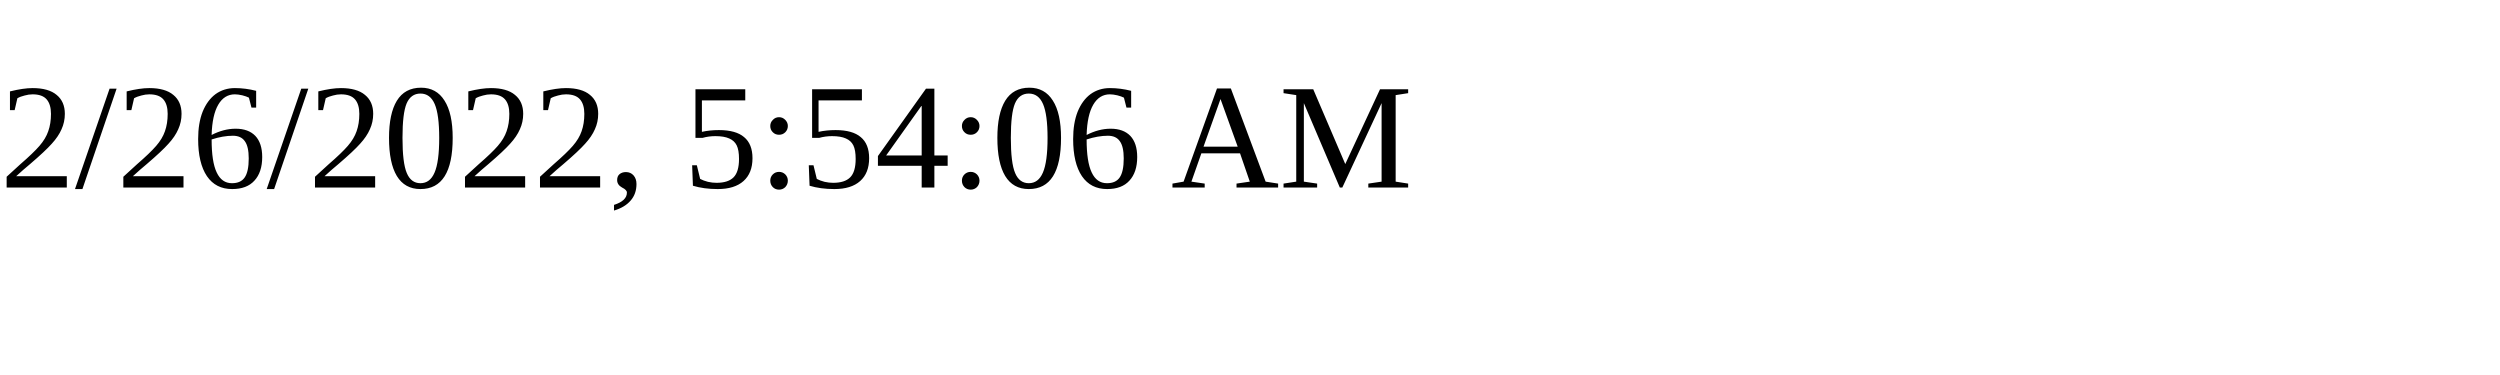
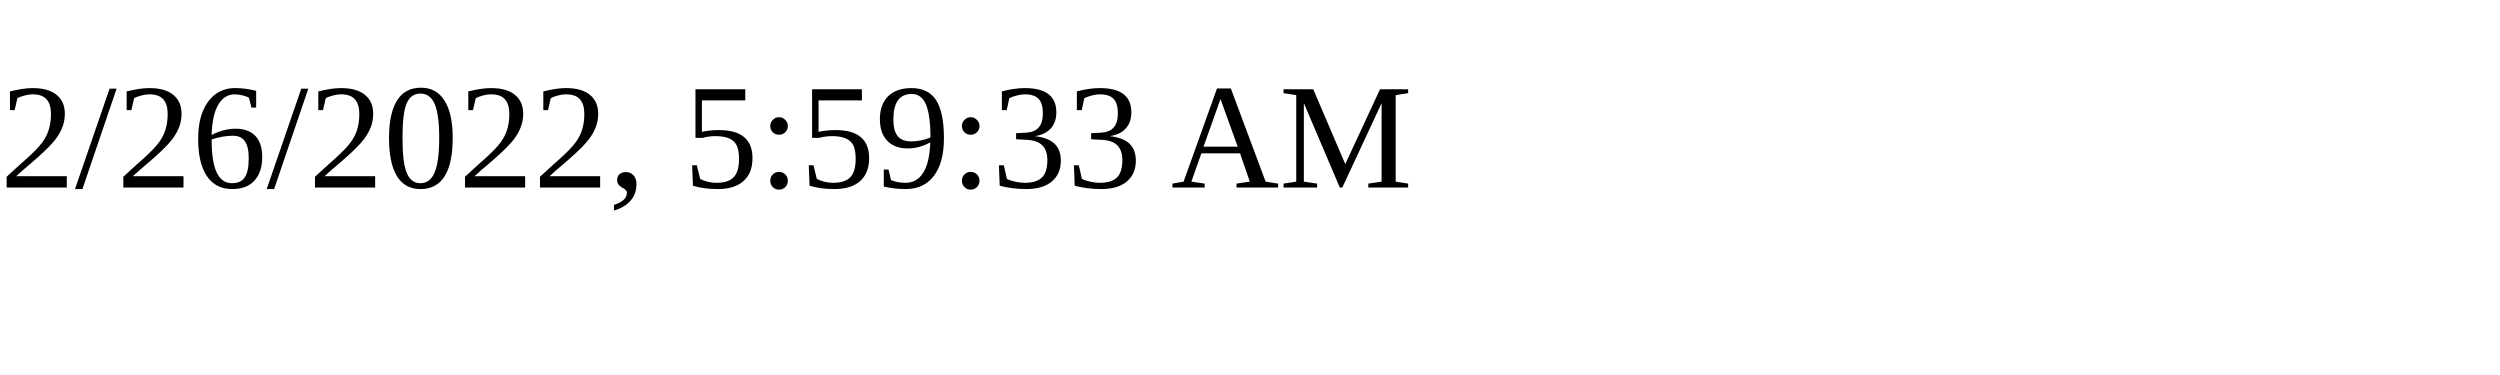
<svg xmlns="http://www.w3.org/2000/svg" height="30" width="200">
-   <text x="0" y="15">2/26/2022, 5:54:06 AM</text>
+   <text x="0" y="15">2/26/2022, 5:59:33 AM</text>
</svg>
